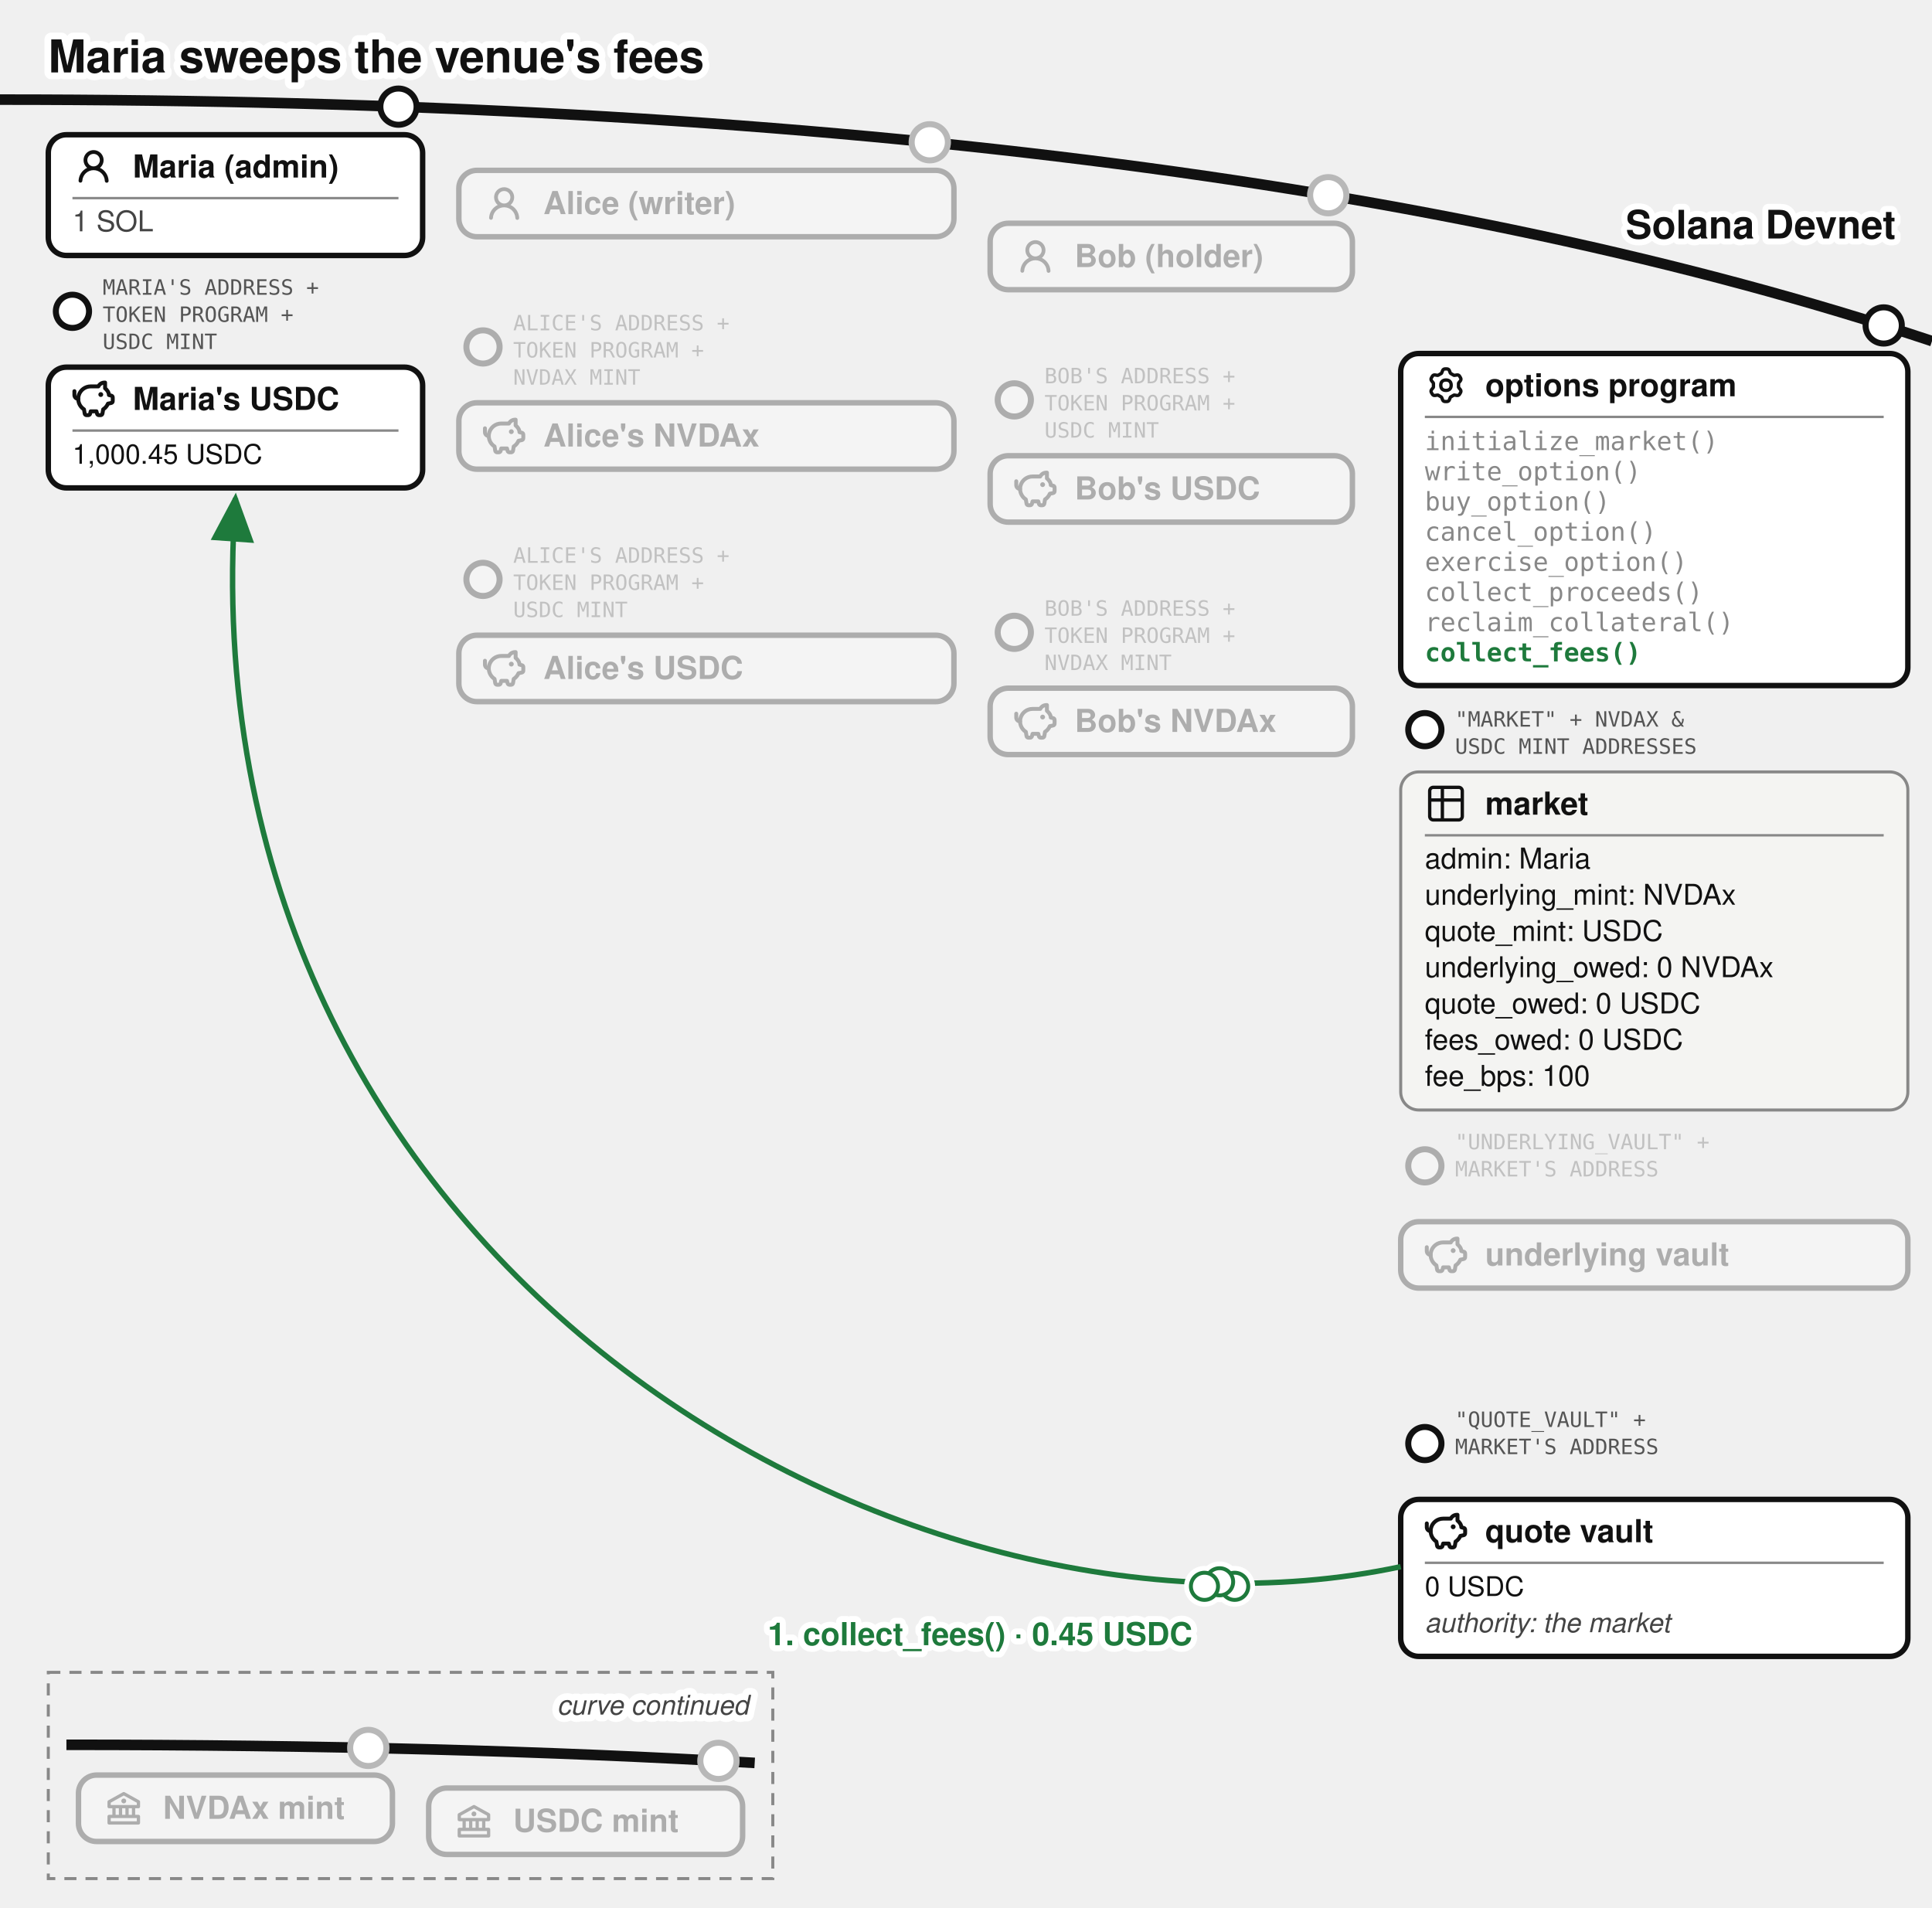
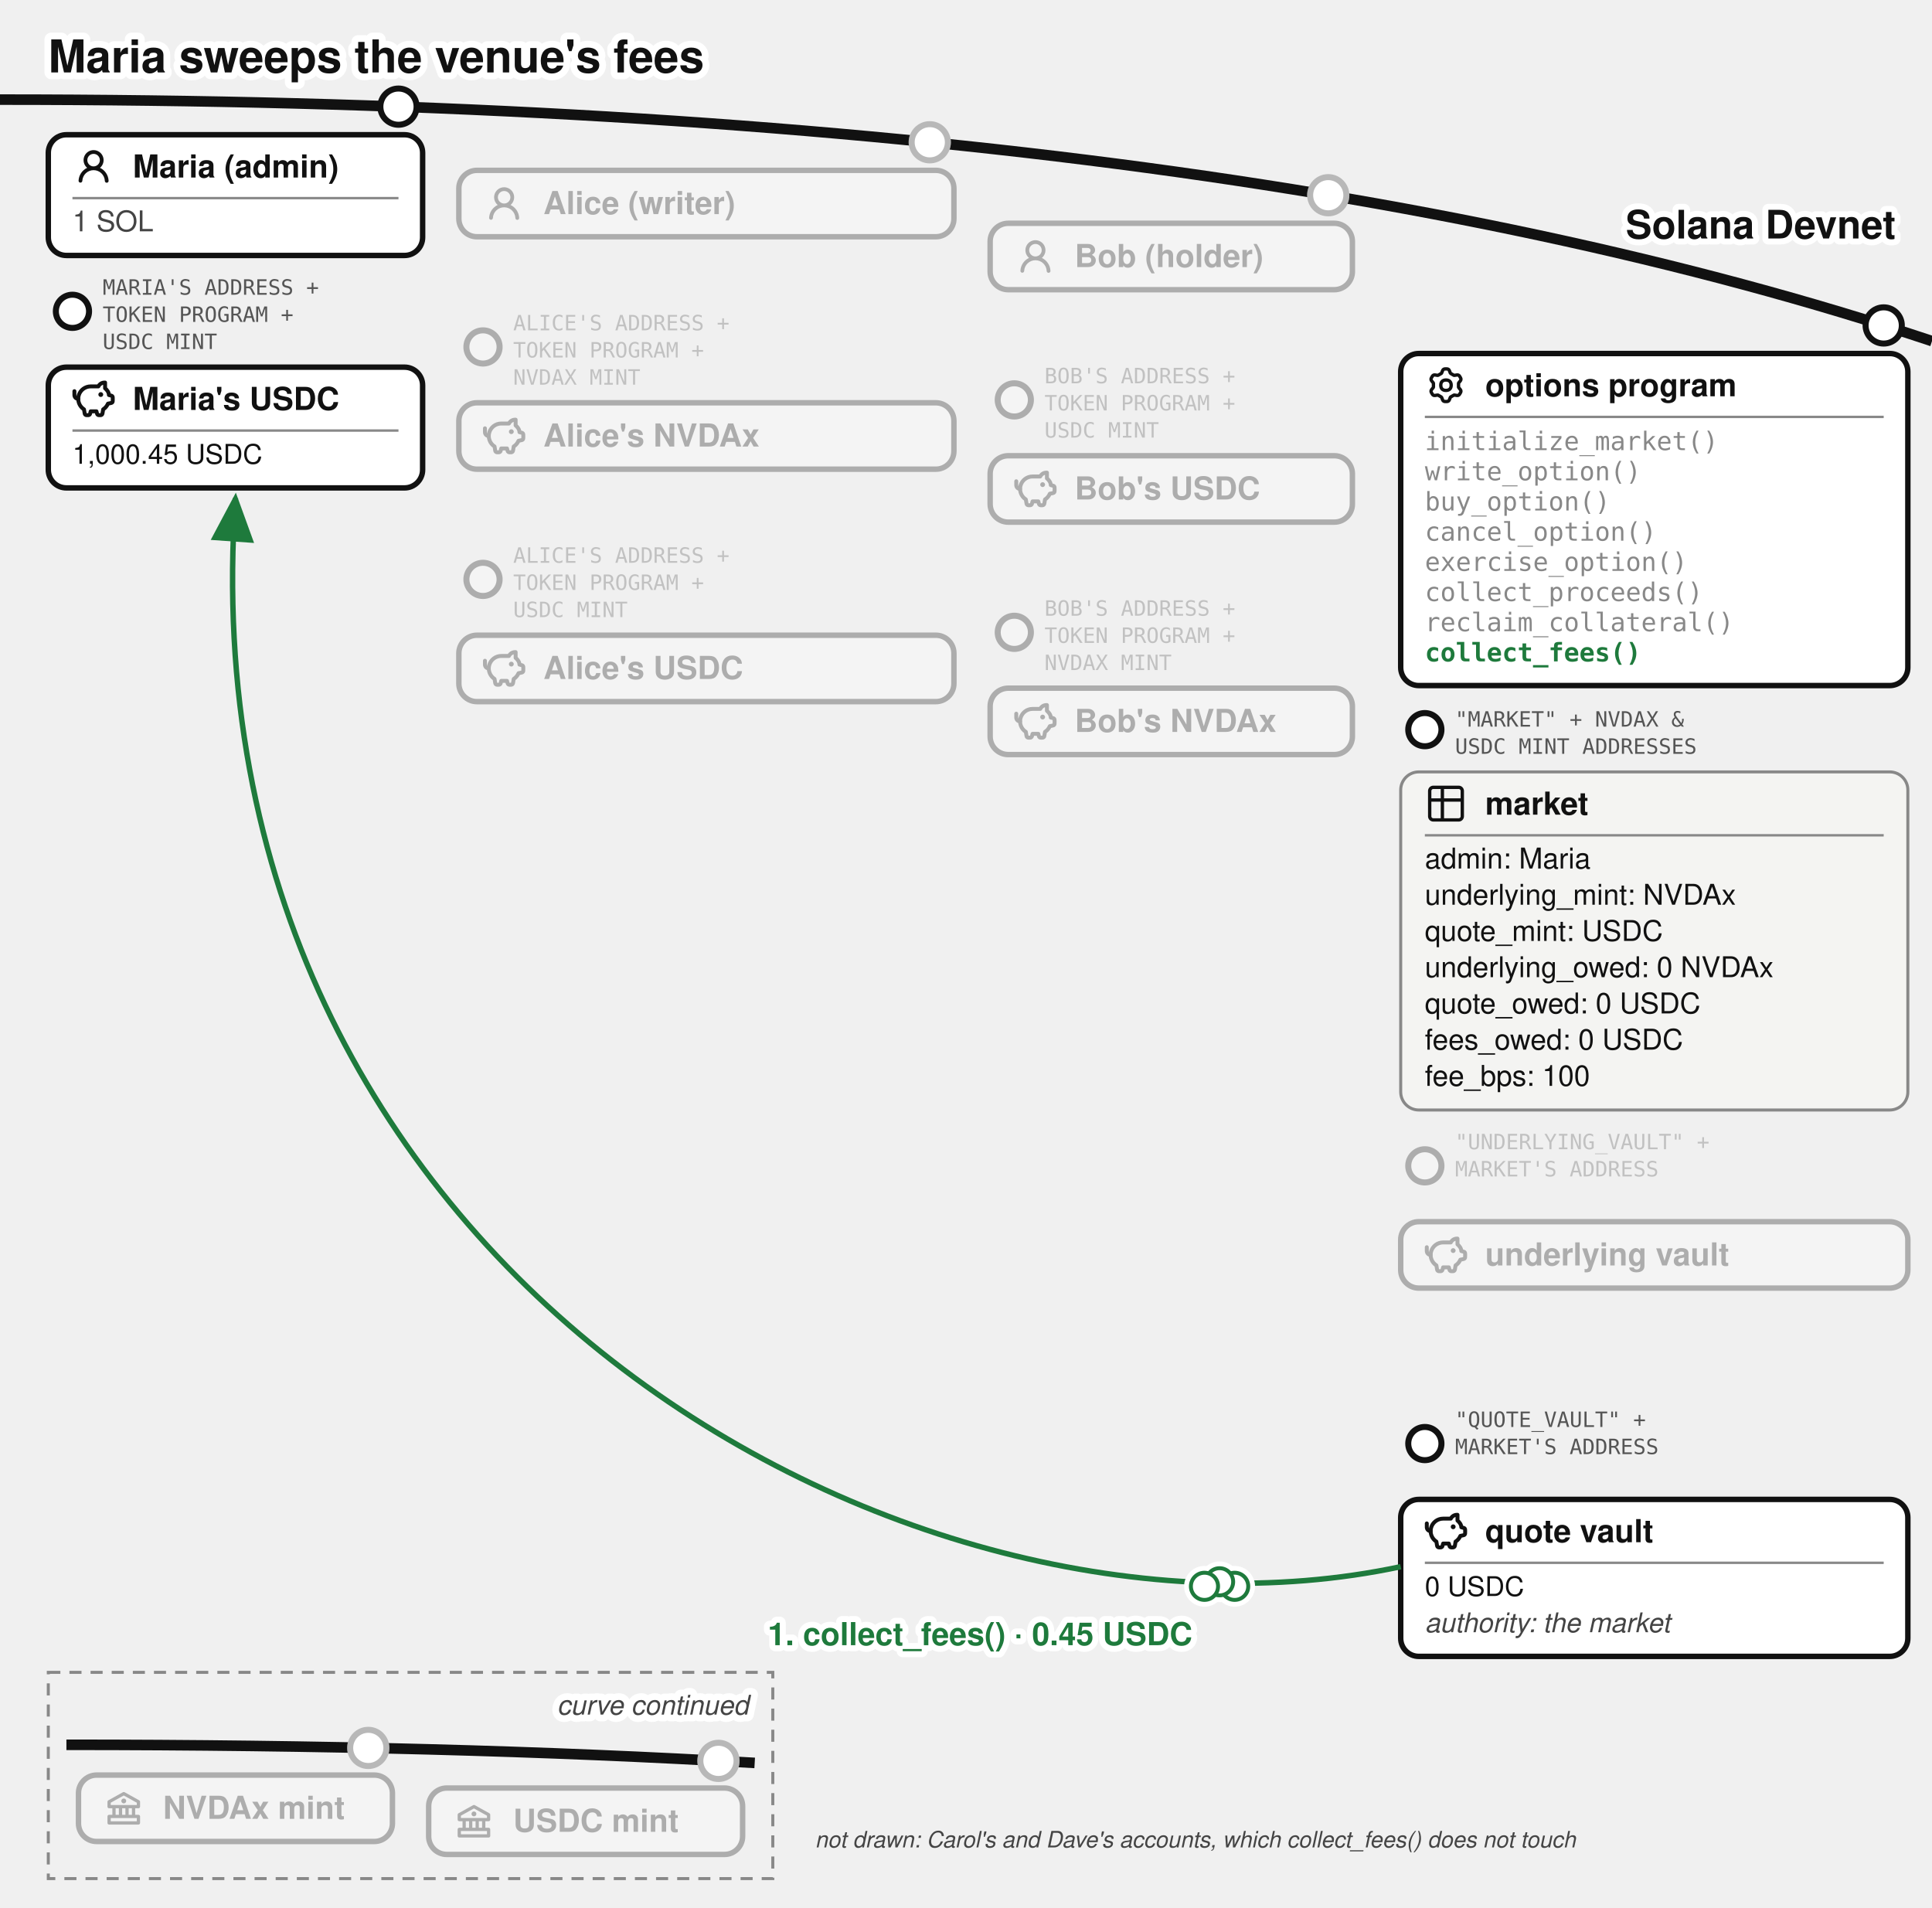
<svg xmlns="http://www.w3.org/2000/svg" viewBox="0 0 640 632" font-family="'Denim INK', Helvetica, Arial, sans-serif" fill="#111">
  <text stroke="#fff" stroke-width="4.5" paint-order="stroke" stroke-linejoin="round" x="16" y="24" font-size="15" font-weight="bold">Maria sweeps the venue's fees</text>
  <defs>
    <marker id="opt-arr" markerWidth="9" markerHeight="8" refX="8" refY="4" orient="auto">
      <path d="M0,0 L9,4 L0,8 z" fill="#1e7a3c" />
    </marker>
    <marker id="opt-arrg" markerWidth="9" markerHeight="8" refX="8" refY="4" orient="auto">
      <path d="M0,0 L9,4 L0,8 z" fill="#777" />
    </marker>
  </defs>
  <path d="M 0,33 Q 400,33 640,113" fill="none" stroke="#111" stroke-width="3.5" />
  <text stroke="#fff" stroke-width="4" paint-order="stroke" stroke-linejoin="round" x="628" y="79" font-size="13" font-weight="bold" text-anchor="end">Solana Devnet</text>
  <g>
    <circle cx="132" cy="35.33" r="6" fill="#fff" stroke="#111" stroke-width="2" />
    <rect x="16" y="44.63" width="124" height="40" rx="6" fill="#fff" stroke="#111" stroke-width="1.8" />
    <g transform="translate(24,48.13)">
      <g transform="translate(0.36,0.767) scale(0.8301)" fill="#111">
        <path d="M10.561 8.073a6 6 0 0 1 3.432 5.142a.75.75 0 1 1-1.498.07a4.5 4.5 0 0 0-8.99 0a.75.75 0 0 1-1.498-.07a6 6 0 0 1 3.431-5.142a3.999 3.999 0 1 1 5.123 0M10.5 5a2.5 2.5 0 1 0-5 0a2.5 2.5 0 0 0 5 0" />
      </g>
    </g>
    <text x="44" y="58.805" font-size="10.5" font-weight="bold">Maria (admin)</text>
    <line x1="24" y1="65.63" x2="132" y2="65.63" stroke="#888" stroke-width="0.8" />
    <text x="24" y="76.63" font-size="9.5" fill="#444">1 SOL</text>
  </g>
  <g>
    <circle cx="24" cy="103.13" r="5.5" fill="#fff" stroke="#111" stroke-width="2" />
    <text x="34" y="97.63" font-size="7" font-family="'DejaVu Sans Mono', monospace" fill="#555">MARIA'S ADDRESS +</text>
    <text x="34" y="106.63" font-size="7" font-family="'DejaVu Sans Mono', monospace" fill="#555">TOKEN PROGRAM +</text>
    <text x="34" y="115.63" font-size="7" font-family="'DejaVu Sans Mono', monospace" fill="#555">USDC MINT</text>
    <rect x="16" y="121.63" width="124" height="40" rx="6" fill="#fff" stroke="#111" stroke-width="1.8" />
    <g transform="translate(24,125.13)">
      <g transform="translate(-0.624,-0.624) scale(0.6353)" fill="none" stroke="#111" stroke-linecap="round" stroke-linejoin="round" stroke-width="2.047">
        <path d="M14.5 5.5h-4A6.5 6.5 0 0 0 7 17.478l.288 1.738c.07.423.105.635.202.798a1 1 0 0 0 .49.416c.178.07.392.07.822.07c.397 0 .596 0 .764-.062a1 1 0 0 0 .479-.374c.1-.148.15-.34.246-.727l.209-.837h3l.21.837c.096.386.144.58.245.727a1 1 0 0 0 .479.374c.168.062.367.062.764.062c.43 0 .644 0 .821-.07a1 1 0 0 0 .49-.416c.098-.163.133-.375.203-.798L17 17.478a6.5 6.5 0 0 0 2.502-2.978l.89-.178c.77-.154 1.155-.231 1.381-.508c.227-.276.227-.669.227-1.453v-.3c0-.75 0-1.124-.212-1.396c-.212-.27-.575-.362-1.303-.544L20 10c0-1.5-1.167-2.833-2-3.5v-3h-.264c-1.37 0-2.623.774-3.236 2" />
        <path d="M15.875 9.75h-.125m.25 0a.25.25 0 1 1-.5 0a.25.25 0 0 1 .5 0M2 8v2a2 2 0 0 0 2 2" />
      </g>
    </g>
    <text x="44" y="135.805" font-size="10.5" font-weight="bold">Maria's USDC</text>
    <line x1="24" y1="142.63" x2="132" y2="142.63" stroke="#888" stroke-width="0.8" />
    <text x="24" y="153.63" font-size="9">1,000.45 USDC</text>
  </g>
  <circle cx="308" cy="47.13" r="7" fill="#fff" />
  <g opacity="0.3">
    <circle cx="308" cy="47.13" r="6" fill="#fff" stroke="#111" stroke-width="2" />
    <rect x="152" y="56.43" width="164" height="22" rx="6" fill="#fff" stroke="#111" stroke-width="1.8" />
    <g transform="translate(160,60.43)">
      <g transform="translate(0.36,0.767) scale(0.8301)" fill="#111">
        <path d="M10.561 8.073a6 6 0 0 1 3.432 5.142a.75.75 0 1 1-1.498.07a4.5 4.5 0 0 0-8.99 0a.75.75 0 0 1-1.498-.07a6 6 0 0 1 3.431-5.142a3.999 3.999 0 1 1 5.123 0M10.5 5a2.5 2.5 0 1 0-5 0a2.5 2.5 0 0 0 5 0" />
      </g>
    </g>
    <text x="180" y="70.93" font-size="10.5" font-weight="bold">Alice (writer)</text>
  </g>
  <g opacity="0.3">
    <circle cx="160" cy="114.93" r="5.5" fill="#fff" stroke="#111" stroke-width="2" />
    <text x="170" y="109.43" font-size="7" font-family="'DejaVu Sans Mono', monospace" fill="#555">ALICE'S ADDRESS +</text>
    <text x="170" y="118.43" font-size="7" font-family="'DejaVu Sans Mono', monospace" fill="#555">TOKEN PROGRAM +</text>
    <text x="170" y="127.43" font-size="7" font-family="'DejaVu Sans Mono', monospace" fill="#555">NVDAX MINT</text>
    <rect x="152" y="133.43" width="164" height="22" rx="6" fill="#fff" stroke="#111" stroke-width="1.8" />
    <g transform="translate(160,137.43)">
      <g transform="translate(-0.624,-0.624) scale(0.6353)" fill="none" stroke="#111" stroke-linecap="round" stroke-linejoin="round" stroke-width="2.047">
        <path d="M14.5 5.5h-4A6.5 6.5 0 0 0 7 17.478l.288 1.738c.07.423.105.635.202.798a1 1 0 0 0 .49.416c.178.07.392.07.822.07c.397 0 .596 0 .764-.062a1 1 0 0 0 .479-.374c.1-.148.15-.34.246-.727l.209-.837h3l.21.837c.096.386.144.58.245.727a1 1 0 0 0 .479.374c.168.062.367.062.764.062c.43 0 .644 0 .821-.07a1 1 0 0 0 .49-.416c.098-.163.133-.375.203-.798L17 17.478a6.5 6.5 0 0 0 2.502-2.978l.89-.178c.77-.154 1.155-.231 1.381-.508c.227-.276.227-.669.227-1.453v-.3c0-.75 0-1.124-.212-1.396c-.212-.27-.575-.362-1.303-.544L20 10c0-1.5-1.167-2.833-2-3.5v-3h-.264c-1.37 0-2.623.774-3.236 2" />
        <path d="M15.875 9.75h-.125m.25 0a.25.25 0 1 1-.5 0a.25.25 0 0 1 .5 0M2 8v2a2 2 0 0 0 2 2" />
      </g>
    </g>
    <text x="180" y="147.93" font-size="10.5" font-weight="bold">Alice's NVDAx</text>
  </g>
  <g opacity="0.3">
    <circle cx="160" cy="191.93" r="5.5" fill="#fff" stroke="#111" stroke-width="2" />
    <text x="170" y="186.43" font-size="7" font-family="'DejaVu Sans Mono', monospace" fill="#555">ALICE'S ADDRESS +</text>
    <text x="170" y="195.43" font-size="7" font-family="'DejaVu Sans Mono', monospace" fill="#555">TOKEN PROGRAM +</text>
    <text x="170" y="204.43" font-size="7" font-family="'DejaVu Sans Mono', monospace" fill="#555">USDC MINT</text>
    <rect x="152" y="210.43" width="164" height="22" rx="6" fill="#fff" stroke="#111" stroke-width="1.8" />
    <g transform="translate(160,214.43)">
      <g transform="translate(-0.624,-0.624) scale(0.6353)" fill="none" stroke="#111" stroke-linecap="round" stroke-linejoin="round" stroke-width="2.047">
        <path d="M14.5 5.5h-4A6.5 6.5 0 0 0 7 17.478l.288 1.738c.07.423.105.635.202.798a1 1 0 0 0 .49.416c.178.07.392.07.822.07c.397 0 .596 0 .764-.062a1 1 0 0 0 .479-.374c.1-.148.15-.34.246-.727l.209-.837h3l.21.837c.096.386.144.58.245.727a1 1 0 0 0 .479.374c.168.062.367.062.764.062c.43 0 .644 0 .821-.07a1 1 0 0 0 .49-.416c.098-.163.133-.375.203-.798L17 17.478a6.5 6.5 0 0 0 2.502-2.978l.89-.178c.77-.154 1.155-.231 1.381-.508c.227-.276.227-.669.227-1.453v-.3c0-.75 0-1.124-.212-1.396c-.212-.27-.575-.362-1.303-.544L20 10c0-1.5-1.167-2.833-2-3.5v-3h-.264c-1.37 0-2.623.774-3.236 2" />
        <path d="M15.875 9.75h-.125m.25 0a.25.25 0 1 1-.5 0a.25.25 0 0 1 .5 0M2 8v2a2 2 0 0 0 2 2" />
      </g>
    </g>
    <text x="180" y="224.93" font-size="10.5" font-weight="bold">Alice's USDC</text>
  </g>
  <circle cx="440" cy="64.67" r="7" fill="#fff" />
  <g opacity="0.3">
    <circle cx="440" cy="64.67" r="6" fill="#fff" stroke="#111" stroke-width="2" />
    <rect x="328" y="73.97" width="120" height="22" rx="6" fill="#fff" stroke="#111" stroke-width="1.8" />
    <g transform="translate(336,77.97)">
      <g transform="translate(0.36,0.767) scale(0.8301)" fill="#111">
        <path d="M10.561 8.073a6 6 0 0 1 3.432 5.142a.75.75 0 1 1-1.498.07a4.5 4.5 0 0 0-8.99 0a.75.75 0 0 1-1.498-.07a6 6 0 0 1 3.431-5.142a3.999 3.999 0 1 1 5.123 0M10.5 5a2.5 2.5 0 1 0-5 0a2.5 2.5 0 0 0 5 0" />
      </g>
    </g>
    <text x="356" y="88.47" font-size="10.5" font-weight="bold">Bob (holder)</text>
  </g>
  <g opacity="0.3">
    <circle cx="336" cy="132.47" r="5.5" fill="#fff" stroke="#111" stroke-width="2" />
    <text x="346" y="126.97" font-size="7" font-family="'DejaVu Sans Mono', monospace" fill="#555">BOB'S ADDRESS +</text>
    <text x="346" y="135.97" font-size="7" font-family="'DejaVu Sans Mono', monospace" fill="#555">TOKEN PROGRAM +</text>
    <text x="346" y="144.97" font-size="7" font-family="'DejaVu Sans Mono', monospace" fill="#555">USDC MINT</text>
    <rect x="328" y="150.97" width="120" height="22" rx="6" fill="#fff" stroke="#111" stroke-width="1.8" />
    <g transform="translate(336,154.97)">
      <g transform="translate(-0.624,-0.624) scale(0.6353)" fill="none" stroke="#111" stroke-linecap="round" stroke-linejoin="round" stroke-width="2.047">
        <path d="M14.5 5.5h-4A6.5 6.5 0 0 0 7 17.478l.288 1.738c.07.423.105.635.202.798a1 1 0 0 0 .49.416c.178.07.392.07.822.07c.397 0 .596 0 .764-.062a1 1 0 0 0 .479-.374c.1-.148.15-.34.246-.727l.209-.837h3l.21.837c.096.386.144.58.245.727a1 1 0 0 0 .479.374c.168.062.367.062.764.062c.43 0 .644 0 .821-.07a1 1 0 0 0 .49-.416c.098-.163.133-.375.203-.798L17 17.478a6.5 6.5 0 0 0 2.502-2.978l.89-.178c.77-.154 1.155-.231 1.381-.508c.227-.276.227-.669.227-1.453v-.3c0-.75 0-1.124-.212-1.396c-.212-.27-.575-.362-1.303-.544L20 10c0-1.5-1.167-2.833-2-3.5v-3h-.264c-1.37 0-2.623.774-3.236 2" />
        <path d="M15.875 9.75h-.125m.25 0a.25.25 0 1 1-.5 0a.25.25 0 0 1 .5 0M2 8v2a2 2 0 0 0 2 2" />
      </g>
    </g>
    <text x="356" y="165.47" font-size="10.5" font-weight="bold">Bob's USDC</text>
  </g>
  <g opacity="0.3">
    <circle cx="336" cy="209.47" r="5.5" fill="#fff" stroke="#111" stroke-width="2" />
    <text x="346" y="203.97" font-size="7" font-family="'DejaVu Sans Mono', monospace" fill="#555">BOB'S ADDRESS +</text>
    <text x="346" y="212.97" font-size="7" font-family="'DejaVu Sans Mono', monospace" fill="#555">TOKEN PROGRAM +</text>
    <text x="346" y="221.97" font-size="7" font-family="'DejaVu Sans Mono', monospace" fill="#555">NVDAX MINT</text>
    <rect x="328" y="227.97" width="120" height="22" rx="6" fill="#fff" stroke="#111" stroke-width="1.8" />
    <g transform="translate(336,231.97)">
      <g transform="translate(-0.624,-0.624) scale(0.6353)" fill="none" stroke="#111" stroke-linecap="round" stroke-linejoin="round" stroke-width="2.047">
        <path d="M14.5 5.5h-4A6.5 6.5 0 0 0 7 17.478l.288 1.738c.07.423.105.635.202.798a1 1 0 0 0 .49.416c.178.07.392.07.822.07c.397 0 .596 0 .764-.062a1 1 0 0 0 .479-.374c.1-.148.15-.34.246-.727l.209-.837h3l.21.837c.096.386.144.58.245.727a1 1 0 0 0 .479.374c.168.062.367.062.764.062c.43 0 .644 0 .821-.07a1 1 0 0 0 .49-.416c.098-.163.133-.375.203-.798L17 17.478a6.5 6.5 0 0 0 2.502-2.978l.89-.178c.77-.154 1.155-.231 1.381-.508c.227-.276.227-.669.227-1.453v-.3c0-.75 0-1.124-.212-1.396c-.212-.27-.575-.362-1.303-.544L20 10c0-1.5-1.167-2.833-2-3.5v-3h-.264c-1.37 0-2.623.774-3.236 2" />
        <path d="M15.875 9.75h-.125m.25 0a.25.25 0 1 1-.5 0a.25.25 0 0 1 .5 0M2 8v2a2 2 0 0 0 2 2" />
      </g>
    </g>
    <text x="356" y="242.47" font-size="10.5" font-weight="bold">Bob's NVDAx</text>
  </g>
  <g>
    <circle cx="624" cy="107.81" r="6" fill="#fff" stroke="#111" stroke-width="2" />
    <rect x="464" y="117.11" width="168" height="110" rx="6" fill="#fff" stroke="#111" stroke-width="1.8" />
    <g transform="translate(472,120.61)">
      <g transform="translate(0.951,0.952) scale(0.864)" fill="none" stroke="#111" stroke-linecap="round" stroke-linejoin="round" stroke-width="1.28">
        <path d="M11.808 7.727c0 .05.017.1.048.14l.667.84a.96.96 0 0 1 .082 1.08l-.392.676a.96.96 0 0 1-.975.47l-1.063-.16a.23.23 0 0 0-.145.027l-1.26.727a.23.23 0 0 0-.096.112l-.392 1a.96.96 0 0 1-.893.611h-.782a.96.96 0 0 1-.893-.61l-.392-1a.23.23 0 0 0-.096-.113L3.967 10.8a.23.23 0 0 0-.145-.028l-1.063.162a.96.96 0 0 1-.976-.47l-.39-.677a.96.96 0 0 1 .08-1.08l.67-.84a.22.22 0 0 0 .05-.14V6.273c0-.05-.018-.1-.05-.14l-.67-.84a.96.96 0 0 1-.08-1.08l.39-.676a.96.96 0 0 1 .976-.47l1.06.16a.23.23 0 0 0 .145-.027l1.262-.73a.23.23 0 0 0 .096-.113l.394-.996A.96.96 0 0 1 6.61.75h.784a.96.96 0 0 1 .893.61l.392.997q.028.075.096.116l1.26.727a.23.23 0 0 0 .145.028l1.062-.162a.96.96 0 0 1 .976.47l.391.677a.96.96 0 0 1-.081 1.08l-.67.84a.22.22 0 0 0-.049.14v1.454Z" />
        <path d="M7 8.996c1.277 0 1.996-.719 1.996-1.996S8.277 5.004 7 5.004S5.004 5.723 5.004 7S5.723 8.996 7 8.996" />
      </g>
    </g>
    <text x="492" y="131.285" font-size="10.5" font-weight="bold">options program</text>
    <line x1="472" y1="138.11" x2="624" y2="138.11" stroke="#888" stroke-width="0.8" />
    <text x="472" y="149.11" font-size="8.5" font-family="'DejaVu Sans Mono', Menlo, monospace" fill="#888">initialize_market()</text>
    <text x="472" y="159.11" font-size="8.5" font-family="'DejaVu Sans Mono', Menlo, monospace" fill="#888">write_option()</text>
    <text x="472" y="169.11" font-size="8.5" font-family="'DejaVu Sans Mono', Menlo, monospace" fill="#888">buy_option()</text>
    <text x="472" y="179.11" font-size="8.5" font-family="'DejaVu Sans Mono', Menlo, monospace" fill="#888">cancel_option()</text>
    <text x="472" y="189.11" font-size="8.5" font-family="'DejaVu Sans Mono', Menlo, monospace" fill="#888">exercise_option()</text>
    <text x="472" y="199.11" font-size="8.5" font-family="'DejaVu Sans Mono', Menlo, monospace" fill="#888">collect_proceeds()</text>
    <text x="472" y="209.11" font-size="8.5" font-family="'DejaVu Sans Mono', Menlo, monospace" fill="#888">reclaim_collateral()</text>
    <text x="472" y="219.11" font-size="8.5" font-family="'DejaVu Sans Mono', Menlo, monospace" font-weight="bold" fill="#1e7a3c">collect_fees()</text>
  </g>
  <g>
    <circle cx="472" cy="241.71" r="5.5" fill="#fff" stroke="#111" stroke-width="2" />
    <text x="482" y="240.71" font-size="7" font-family="'DejaVu Sans Mono', monospace" fill="#555">"MARKET" + NVDAX &amp;</text>
    <text x="482" y="249.71" font-size="7" font-family="'DejaVu Sans Mono', monospace" fill="#555">USDC MINT ADDRESSES</text>
    <rect x="464" y="255.71" width="168" height="112" rx="6" fill="#f4f4f2" stroke="#888" />
    <g transform="translate(472,259.21)">
      <g transform="translate(-0.195,-0.195) scale(0.6)" fill="none" stroke="#111" stroke-linecap="round" stroke-linejoin="round" stroke-width="1.843">
        <path d="M3 5a2 2 0 0 1 2-2h14a2 2 0 0 1 2 2v14a2 2 0 0 1-2 2H5a2 2 0 0 1-2-2zm0 5h18M10 3v18" />
      </g>
    </g>
    <text x="492" y="269.885" font-size="10.5" font-weight="bold">market</text>
    <line x1="472" y1="276.71" x2="624" y2="276.71" stroke="#888" stroke-width="0.8" />
    <text x="472" y="287.71" font-size="9.5">admin: Maria</text>
    <text x="472" y="299.71" font-size="9.5">underlying_mint: NVDAx</text>
    <text x="472" y="311.71" font-size="9.5">quote_mint: USDC</text>
    <text x="472" y="323.71" font-size="9.5">underlying_owed: 0 NVDAx</text>
    <text x="472" y="335.71" font-size="9.5">quote_owed: 0 USDC</text>
    <text x="472" y="347.71" font-size="9.5">fees_owed: 0 USDC</text>
    <text x="472" y="359.71" font-size="9.5">fee_bps: 100</text>
  </g>
  <g opacity="0.3">
    <circle cx="472" cy="386.21" r="5.5" fill="#fff" stroke="#111" stroke-width="2" />
    <text x="482" y="380.71" font-size="7" font-family="'DejaVu Sans Mono', monospace" fill="#555">"UNDERLYING_VAULT" +</text>
    <text x="482" y="389.71" font-size="7" font-family="'DejaVu Sans Mono', monospace" fill="#555">MARKET'S ADDRESS</text>
    <text x="482" y="398.71" font-size="7" font-family="'DejaVu Sans Mono', monospace" fill="#555" />
    <rect x="464" y="404.71" width="168" height="22" rx="6" fill="#fff" stroke="#111" stroke-width="1.8" />
    <g transform="translate(472,408.71)">
      <g transform="translate(-0.624,-0.624) scale(0.6353)" fill="none" stroke="#111" stroke-linecap="round" stroke-linejoin="round" stroke-width="2.047">
        <path d="M14.5 5.5h-4A6.5 6.5 0 0 0 7 17.478l.288 1.738c.07.423.105.635.202.798a1 1 0 0 0 .49.416c.178.07.392.07.822.07c.397 0 .596 0 .764-.062a1 1 0 0 0 .479-.374c.1-.148.15-.34.246-.727l.209-.837h3l.21.837c.096.386.144.58.245.727a1 1 0 0 0 .479.374c.168.062.367.062.764.062c.43 0 .644 0 .821-.07a1 1 0 0 0 .49-.416c.098-.163.133-.375.203-.798L17 17.478a6.5 6.5 0 0 0 2.502-2.978l.89-.178c.77-.154 1.155-.231 1.381-.508c.227-.276.227-.669.227-1.453v-.3c0-.75 0-1.124-.212-1.396c-.212-.27-.575-.362-1.303-.544L20 10c0-1.5-1.167-2.833-2-3.5v-3h-.264c-1.37 0-2.623.774-3.236 2" />
        <path d="M15.875 9.75h-.125m.25 0a.25.25 0 1 1-.5 0a.25.25 0 0 1 .5 0M2 8v2a2 2 0 0 0 2 2" />
      </g>
    </g>
    <text x="492" y="419.21" font-size="10.5" font-weight="bold">underlying vault</text>
  </g>
  <g>
    <circle cx="472" cy="478.21" r="5.5" fill="#fff" stroke="#111" stroke-width="2" />
    <text x="482" y="472.71" font-size="7" font-family="'DejaVu Sans Mono', monospace" fill="#555">"QUOTE_VAULT" +</text>
    <text x="482" y="481.71" font-size="7" font-family="'DejaVu Sans Mono', monospace" fill="#555">MARKET'S ADDRESS</text>
    <text x="482" y="490.71" font-size="7" font-family="'DejaVu Sans Mono', monospace" fill="#555" />
    <rect x="464" y="496.71" width="168" height="52" rx="6" fill="#fff" stroke="#111" stroke-width="1.8" />
    <g transform="translate(472,500.21)">
      <g transform="translate(-0.624,-0.624) scale(0.6353)" fill="none" stroke="#111" stroke-linecap="round" stroke-linejoin="round" stroke-width="2.047">
        <path d="M14.5 5.5h-4A6.5 6.5 0 0 0 7 17.478l.288 1.738c.07.423.105.635.202.798a1 1 0 0 0 .49.416c.178.07.392.07.822.07c.397 0 .596 0 .764-.062a1 1 0 0 0 .479-.374c.1-.148.15-.34.246-.727l.209-.837h3l.21.837c.096.386.144.58.245.727a1 1 0 0 0 .479.374c.168.062.367.062.764.062c.43 0 .644 0 .821-.07a1 1 0 0 0 .49-.416c.098-.163.133-.375.203-.798L17 17.478a6.5 6.5 0 0 0 2.502-2.978l.89-.178c.77-.154 1.155-.231 1.381-.508c.227-.276.227-.669.227-1.453v-.3c0-.75 0-1.124-.212-1.396c-.212-.27-.575-.362-1.303-.544L20 10c0-1.5-1.167-2.833-2-3.5v-3h-.264c-1.37 0-2.623.774-3.236 2" />
        <path d="M15.875 9.75h-.125m.25 0a.25.25 0 1 1-.5 0a.25.25 0 0 1 .5 0M2 8v2a2 2 0 0 0 2 2" />
      </g>
    </g>
    <text x="492" y="510.885" font-size="10.5" font-weight="bold">quote vault</text>
    <line x1="472" y1="517.71" x2="624" y2="517.71" stroke="#888" stroke-width="0.8" />
    <text x="472" y="528.71" font-size="9">0 USDC</text>
    <text x="472" y="540.71" font-size="9" font-style="italic" fill="#444">authority: the market</text>
  </g>
  <path d="M 464,519 C 300,554 60,420 78,165" fill="none" stroke="#1e7a3c" stroke-width="1.8" marker-end="url(#opt-arr)" />
  <text stroke="#fff" stroke-width="4" paint-order="stroke" stroke-linejoin="round" x="395" y="545" font-size="10.5" font-weight="bold" fill="#1e7a3c" text-anchor="end">1. collect_fees() · 0.45 USDC</text>
  <g class="coin" transform="translate(404,524)" fill="#fff">
    <g stroke="#fff" stroke-width="4.5">
      <circle cx="5" cy="1.5" r="4.5" />
      <circle cx="0" cy="0" r="4.5" />
      <circle cx="-5" cy="1.5" r="4.5" />
    </g>
    <g stroke="#1e7a3c" stroke-width="1.3">
      <circle cx="5" cy="1.5" r="4.5" />
      <circle cx="0" cy="0" r="4.5" />
      <circle cx="-5" cy="1.5" r="4.5" />
    </g>
  </g>
  <rect x="16" y="554" width="240.0" height="68.323" fill="none" stroke="#888" stroke-width="1" stroke-dasharray="4 3" />
  <text stroke="#fff" stroke-width="4.5" paint-order="stroke" stroke-linejoin="round" x="248.0" y="568" font-size="9" fill="#444" font-style="italic" text-anchor="end">curve continued</text>
  <path d="M 22,578 Q 147.4,578 250.0,584.0" fill="none" stroke="#111" stroke-width="3.5" />
  <circle cx="122" cy="579.030" r="7" fill="#fff" />
  <g opacity="0.3">
    <circle cx="122" cy="579.030" r="6" fill="#fff" stroke="#111" stroke-width="2" />
  </g>
  <circle cx="238" cy="583.323" r="7" fill="#fff" />
  <g opacity="0.3">
    <circle cx="238" cy="583.323" r="6" fill="#fff" stroke="#111" stroke-width="2" />
  </g>
  <g transform="translate(-330,568.530)">
    <g opacity="0.3">
      <rect x="356" y="19.5" width="104" height="22" rx="6" fill="#fff" stroke="#111" stroke-width="1.8" />
      <g transform="translate(364,23.5)">
        <g transform="translate(0.52,0.519) scale(0.54)" fill="#111">
          <path d="m21.49 7.13l-9-5a.99.99 0 0 0-.97 0l-9.01 5C2.19 7.31 2 7.64 2 8v3c0 .55.45 1 1 1h2v4H3c-.55 0-1 .45-1 1v4c0 .55.45 1 1 1h18c.55 0 1-.45 1-1v-4c0-.55-.45-1-1-1h-2v-4h2c.55 0 1-.45 1-1V8a1 1 0 0 0-.51-.87M7 12h2v4H7zm6 0v4h-2v-4zm7 6v2H4v-2zm-3-2h-2v-4h2zm3-6H4V8.59l8-4.44l8 4.44z" />
          <path d="M12 6a1.5 1.5 0 1 0 0 3a1.5 1.5 0 1 0 0-3" />
        </g>
      </g>
      <text x="384" y="34" font-size="10.5" font-weight="bold">NVDAx mint</text>
    </g>
  </g>
  <g transform="translate(-358,549.423)">
    <g opacity="0.3">
      <rect x="500" y="42.9" width="104" height="22" rx="6" fill="#fff" stroke="#111" stroke-width="1.8" />
      <g transform="translate(508,46.9)">
        <g transform="translate(0.52,0.519) scale(0.54)" fill="#111">
          <path d="m21.49 7.13l-9-5a.99.99 0 0 0-.97 0l-9.01 5C2.19 7.31 2 7.64 2 8v3c0 .55.45 1 1 1h2v4H3c-.55 0-1 .45-1 1v4c0 .55.45 1 1 1h18c.55 0 1-.45 1-1v-4c0-.55-.45-1-1-1h-2v-4h2c.55 0 1-.45 1-1V8a1 1 0 0 0-.51-.87M7 12h2v4H7zm6 0v4h-2v-4zm7 6v2H4v-2zm-3-2h-2v-4h2zm3-6H4V8.59l8-4.44l8 4.44z" />
          <path d="M12 6a1.5 1.5 0 1 0 0 3a1.5 1.5 0 1 0 0-3" />
        </g>
      </g>
      <text x="528" y="57.4" font-size="10.5" font-weight="bold">USDC mint</text>
    </g>
  </g>
+   <text x="270" y="612" font-size="7.5" fill="#444" font-style="italic">not drawn: Carol's and Dave's accounts, which collect_fees() does not touch</text>
</svg>
